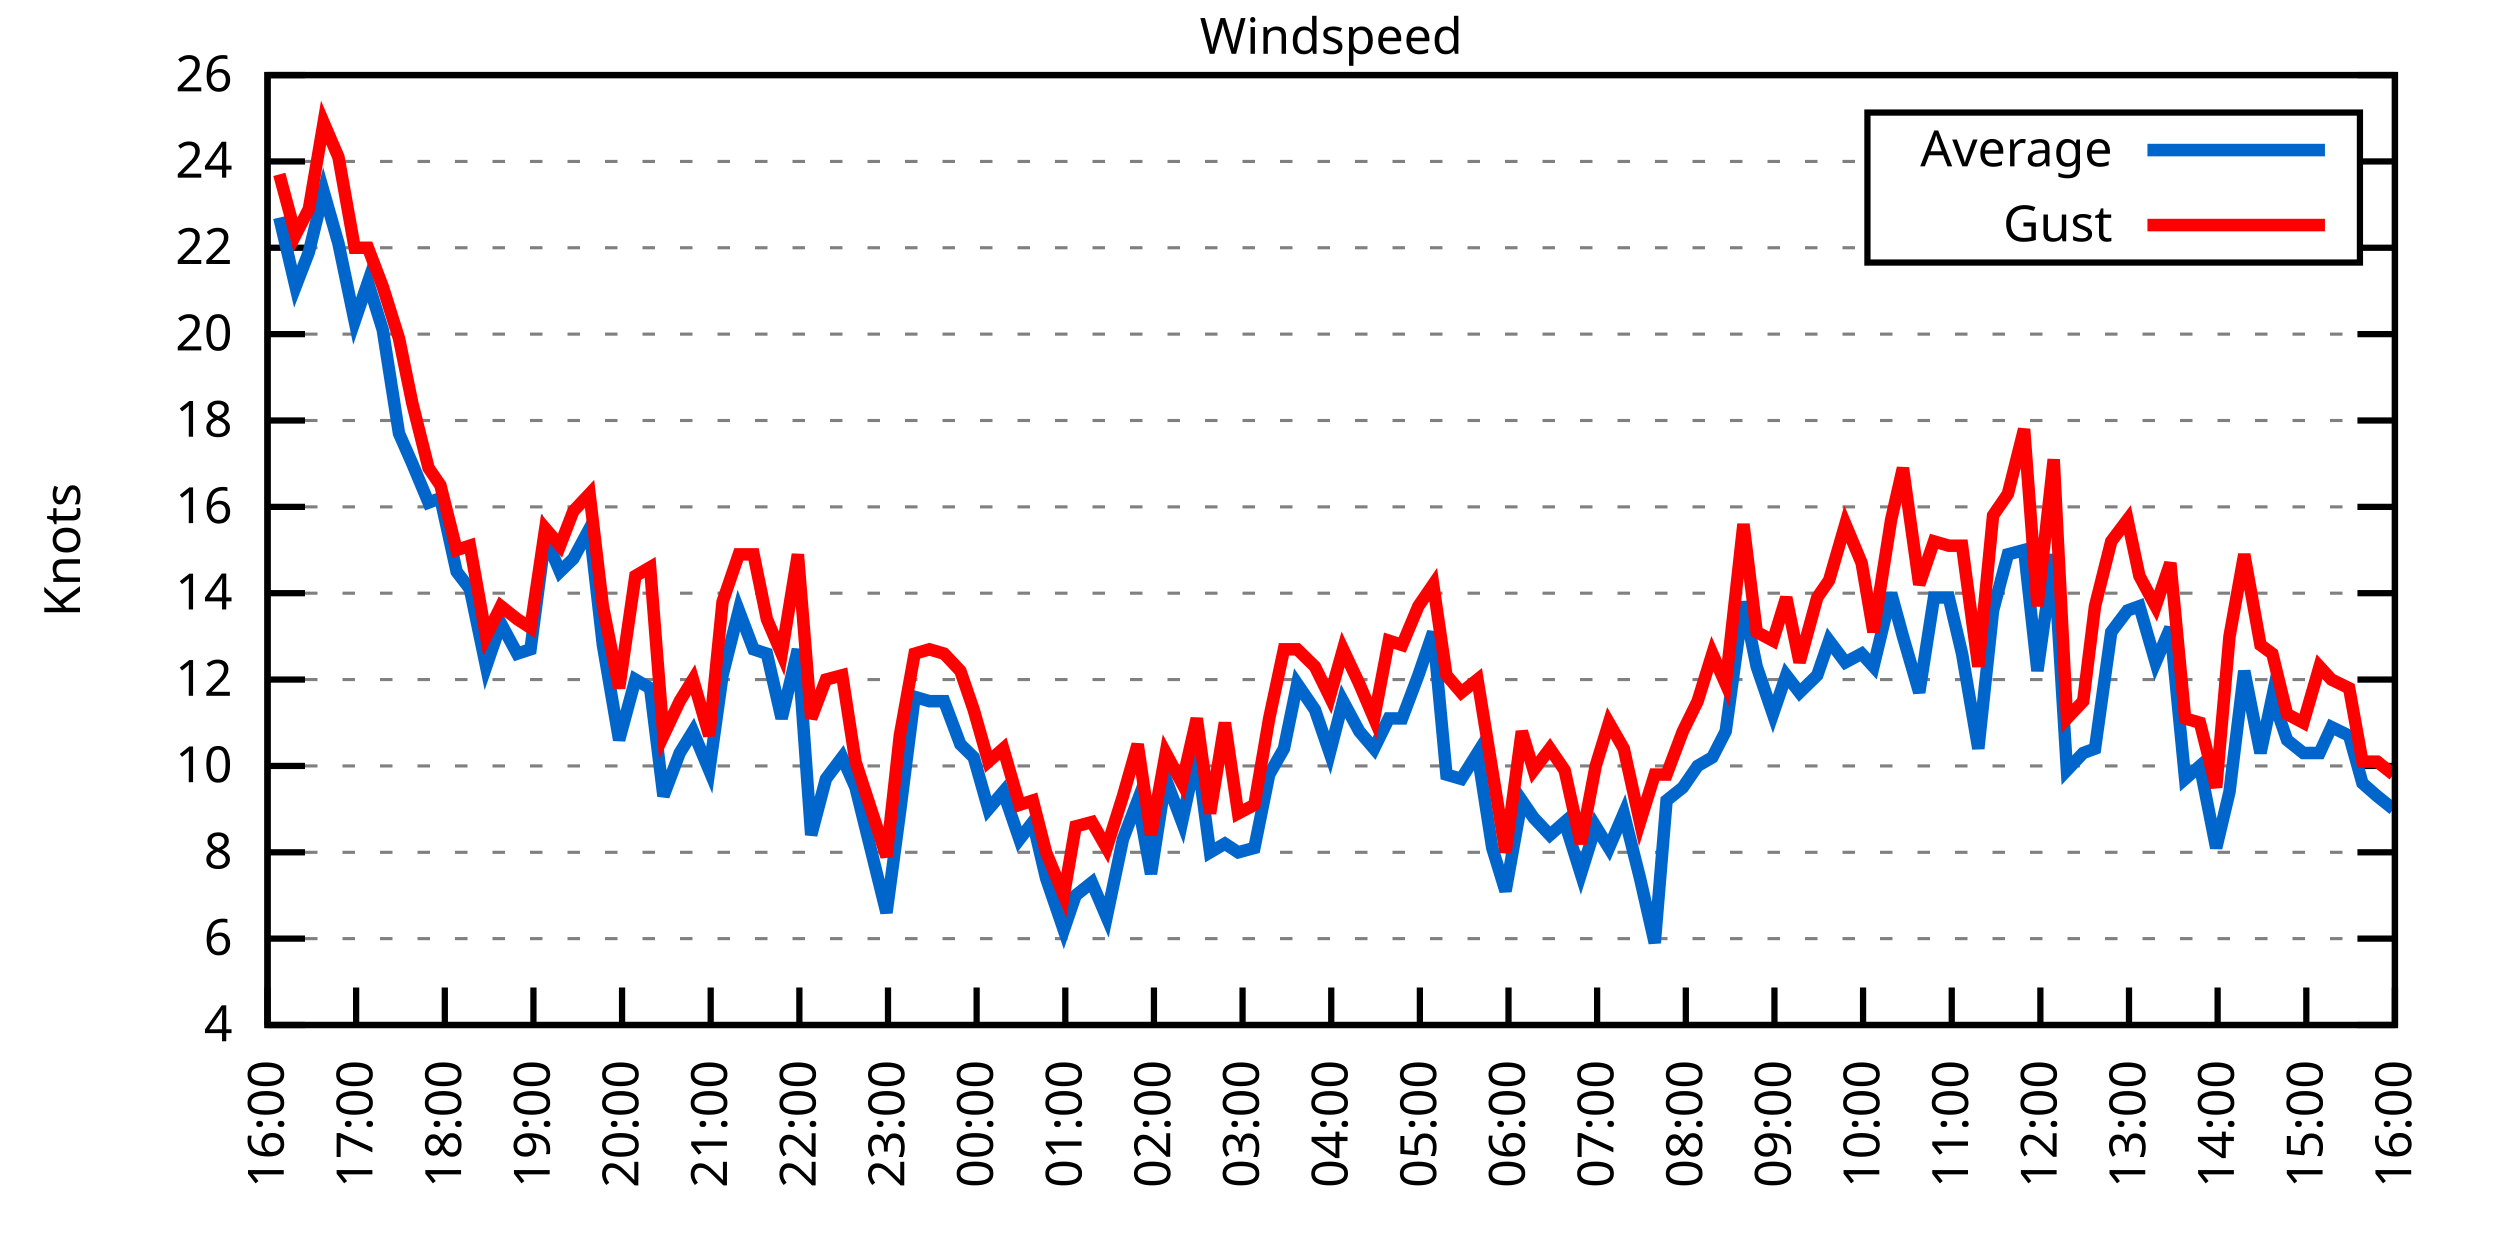
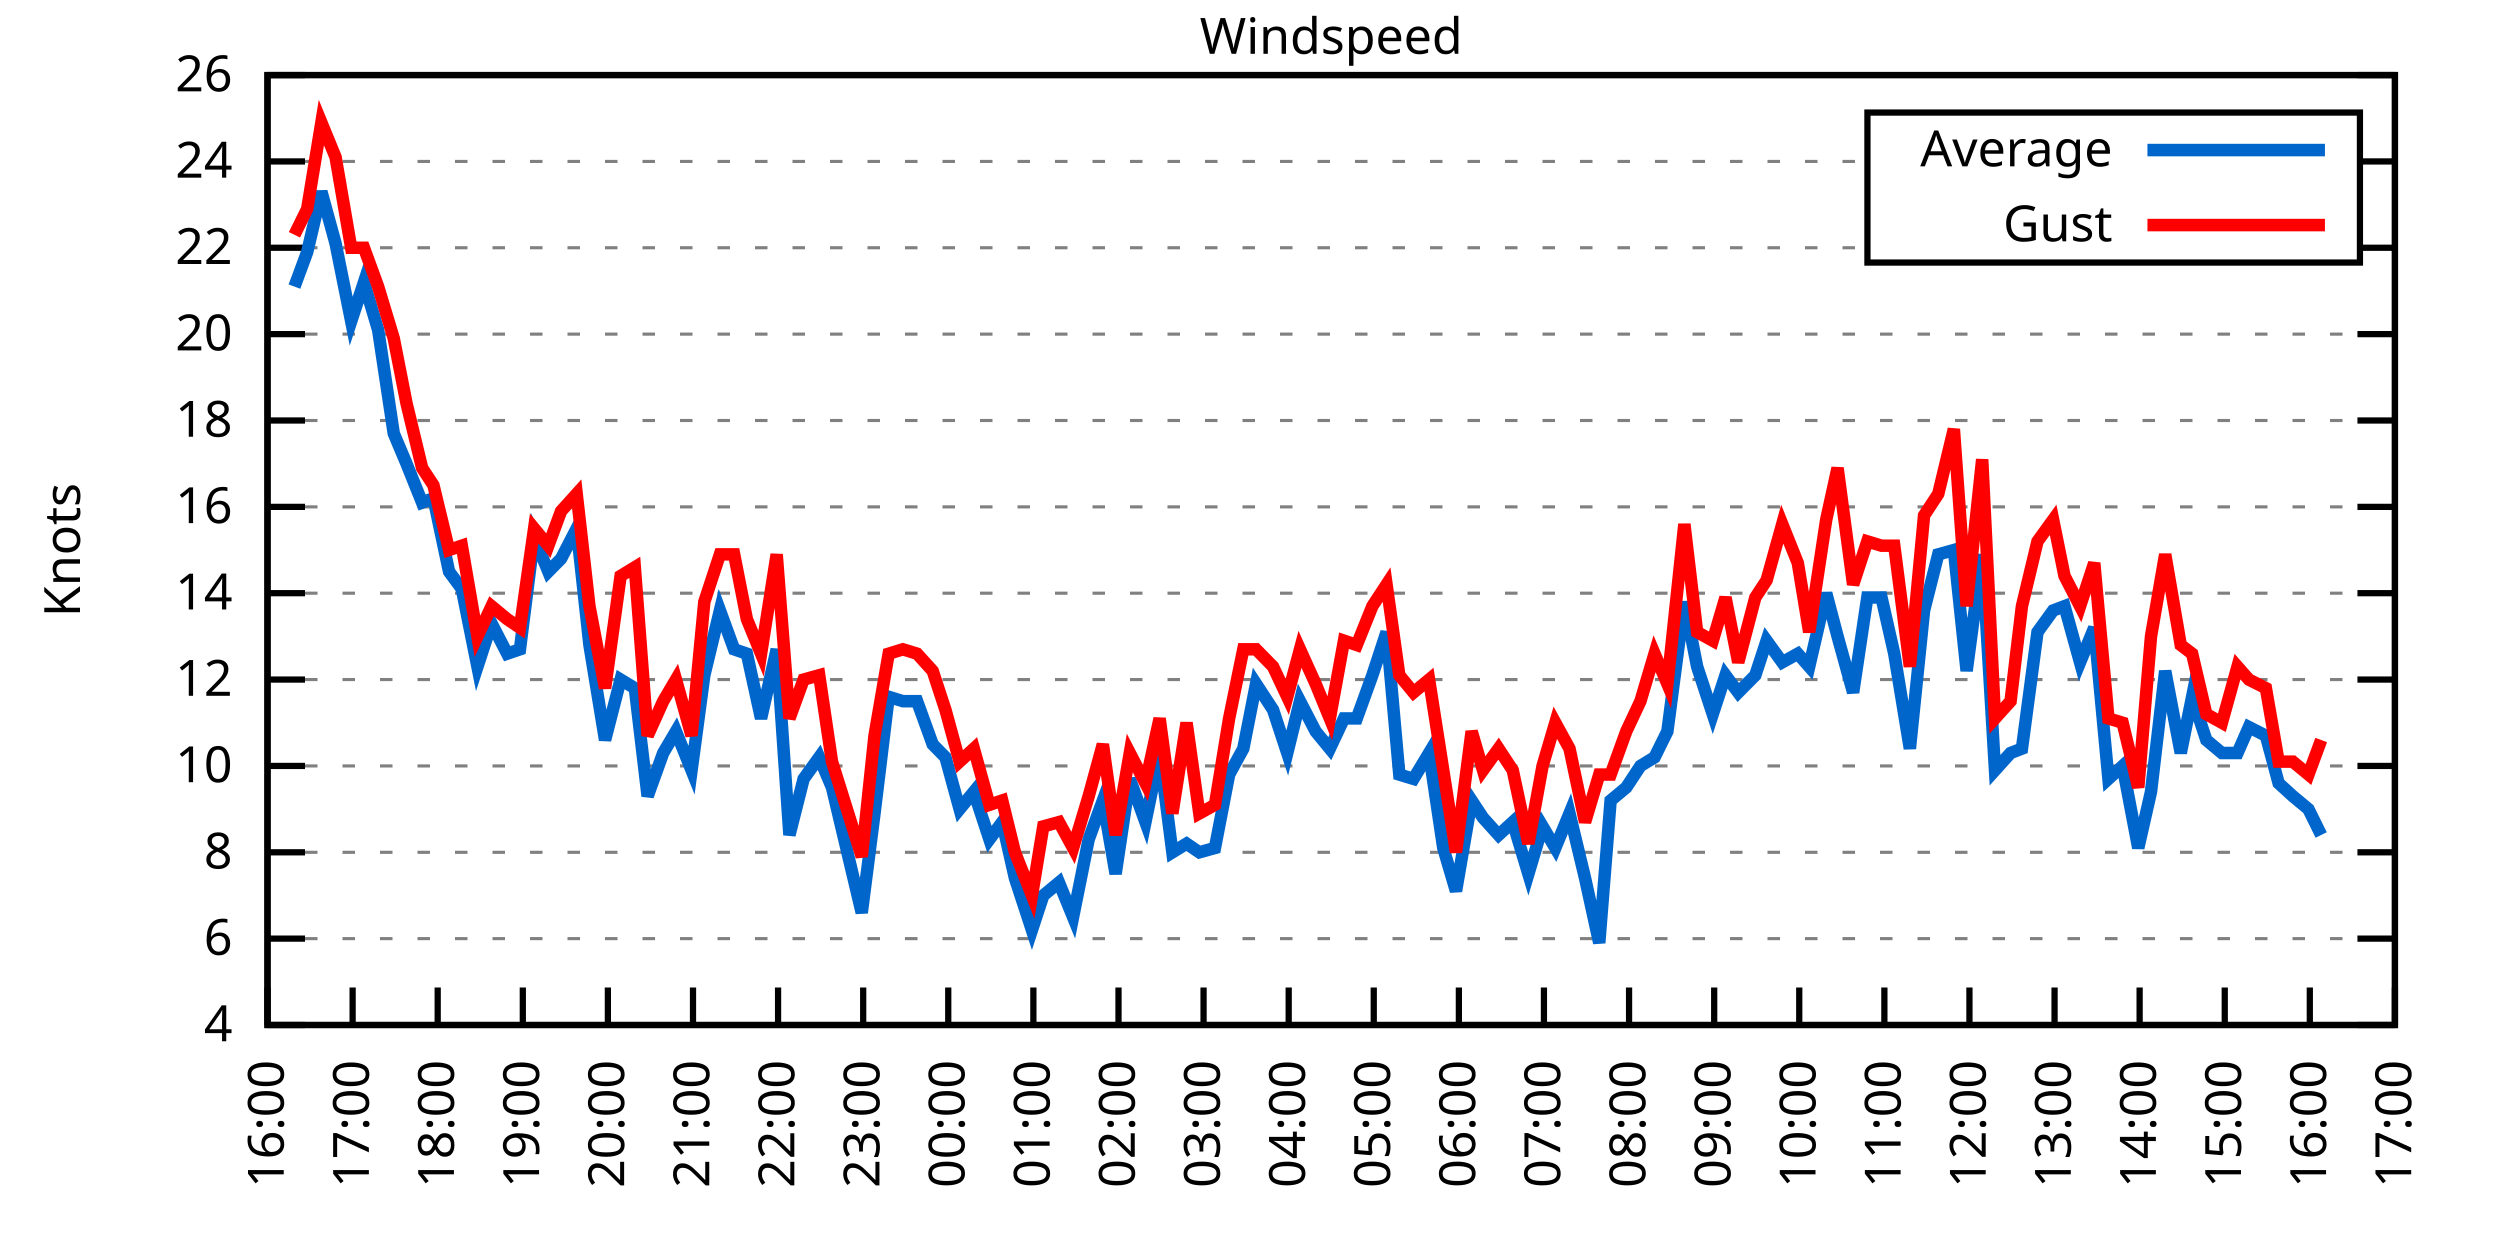
<svg xmlns="http://www.w3.org/2000/svg" xmlns:xlink="http://www.w3.org/1999/xlink" width="400" height="200" viewBox="0 0 400 200">
  <g id="gnuplot_canvas">
    <rect x="0" y="0" width="400" height="200" fill="none" />
    <defs>
      <circle id="gpDot" r="0.5" stroke-width="0.5" stroke="currentColor" />
      <path id="gpPt0" stroke-width="0.333" stroke="currentColor" d="M-1,0 h2 M0,-1 v2" />
      <path id="gpPt1" stroke-width="0.333" stroke="currentColor" d="M-1,-1 L1,1 M1,-1 L-1,1" />
      <path id="gpPt2" stroke-width="0.333" stroke="currentColor" d="M-1,0 L1,0 M0,-1 L0,1 M-1,-1 L1,1 M-1,1 L1,-1" />
      <rect id="gpPt3" stroke-width="0.333" stroke="currentColor" x="-1" y="-1" width="2" height="2" />
      <rect id="gpPt4" stroke-width="0.333" stroke="currentColor" fill="currentColor" x="-1" y="-1" width="2" height="2" />
      <circle id="gpPt5" stroke-width="0.333" stroke="currentColor" cx="0" cy="0" r="1" />
      <use xlink:href="#gpPt5" id="gpPt6" fill="currentColor" stroke="none" />
      <path id="gpPt7" stroke-width="0.333" stroke="currentColor" d="M0,-1.33 L-1.33,0.67 L1.33,0.67 z" />
      <use xlink:href="#gpPt7" id="gpPt8" fill="currentColor" stroke="none" />
      <use xlink:href="#gpPt7" id="gpPt9" stroke="currentColor" transform="rotate(180)" />
      <use xlink:href="#gpPt9" id="gpPt10" fill="currentColor" stroke="none" />
      <use xlink:href="#gpPt3" id="gpPt11" stroke="currentColor" transform="rotate(45)" />
      <use xlink:href="#gpPt11" id="gpPt12" fill="currentColor" stroke="none" />
      <path id="gpPt13" stroke-width="0.333" stroke="currentColor" d="M0,1.330 L1.265,0.411 L0.782,-1.067 L-0.782,-1.076 L-1.265,0.411 z" />
      <use xlink:href="#gpPt13" id="gpPt14" fill="currentColor" stroke="none" />
      <filter id="textbox" filterUnits="objectBoundingBox" x="0" y="0" height="1" width="1">
        <feFlood flood-color="white" flood-opacity="1" result="bgnd" />
        <feComposite in="SourceGraphic" in2="bgnd" operator="atop" />
      </filter>
      <filter id="greybox" filterUnits="objectBoundingBox" x="0" y="0" height="1" width="1">
        <feFlood flood-color="lightgrey" flood-opacity="1" result="grey" />
        <feComposite in="SourceGraphic" in2="grey" operator="atop" />
      </filter>
    </defs>
    <g fill="none" color="white" stroke="currentColor" stroke-width="1.00" stroke-linecap="butt" stroke-linejoin="miter">
</g>
    <g fill="none" color="black" stroke="currentColor" stroke-width="1.00" stroke-linecap="butt" stroke-linejoin="miter">
      <g stroke="none" shape-rendering="crispEdges">
        <polygon fill="rgb(255, 255, 255)" points="42.80,164.00 383.18,164.00 383.18,12.02 42.80,12.02 " />
      </g>
    </g>
    <g fill="none" color="black" stroke="currentColor" stroke-width="1.00" stroke-linecap="butt" stroke-linejoin="miter">
</g>
    <g fill="none" color="black" stroke="black" stroke-width="0.50" stroke-linecap="butt" stroke-linejoin="miter">
</g>
    <g fill="none" color="gray" stroke="currentColor" stroke-width="0.50" stroke-linecap="butt" stroke-linejoin="miter">
      <path stroke="gray" stroke-dasharray="2,4" class="gridline" d="M42.80,164.00 L383.19,164.00  " />
    </g>
    <g fill="none" color="gray" stroke="gray" stroke-width="1.00" stroke-linecap="butt" stroke-linejoin="miter">
</g>
    <g fill="none" color="black" stroke="currentColor" stroke-width="1.00" stroke-linecap="butt" stroke-linejoin="miter">
      <path stroke="black" d="M42.80,164.00 L48.80,164.00 M383.19,164.00 L377.19,164.00  " />
      <g transform="translate(37.20,166.60)" stroke="none" fill="black" font-family="Sans" font-size="8.00" text-anchor="end">
        <text>
          <tspan font-family="Sans"> 4</tspan>
        </text>
      </g>
    </g>
    <g fill="none" color="black" stroke="currentColor" stroke-width="1.00" stroke-linecap="butt" stroke-linejoin="miter">
</g>
    <g fill="none" color="black" stroke="black" stroke-width="0.50" stroke-linecap="butt" stroke-linejoin="miter">
</g>
    <g fill="none" color="gray" stroke="currentColor" stroke-width="0.50" stroke-linecap="butt" stroke-linejoin="miter">
      <path stroke="gray" stroke-dasharray="2,4" class="gridline" d="M42.80,150.18 L383.19,150.18  " />
    </g>
    <g fill="none" color="gray" stroke="gray" stroke-width="1.00" stroke-linecap="butt" stroke-linejoin="miter">
</g>
    <g fill="none" color="black" stroke="currentColor" stroke-width="1.00" stroke-linecap="butt" stroke-linejoin="miter">
      <path stroke="black" d="M42.80,150.18 L48.80,150.18 M383.19,150.18 L377.19,150.18  " />
      <g transform="translate(37.20,152.78)" stroke="none" fill="black" font-family="Sans" font-size="8.00" text-anchor="end">
        <text>
          <tspan font-family="Sans"> 6</tspan>
        </text>
      </g>
    </g>
    <g fill="none" color="black" stroke="currentColor" stroke-width="1.00" stroke-linecap="butt" stroke-linejoin="miter">
</g>
    <g fill="none" color="black" stroke="black" stroke-width="0.50" stroke-linecap="butt" stroke-linejoin="miter">
</g>
    <g fill="none" color="gray" stroke="currentColor" stroke-width="0.50" stroke-linecap="butt" stroke-linejoin="miter">
      <path stroke="gray" stroke-dasharray="2,4" class="gridline" d="M42.80,136.37 L383.19,136.37  " />
    </g>
    <g fill="none" color="gray" stroke="gray" stroke-width="1.00" stroke-linecap="butt" stroke-linejoin="miter">
</g>
    <g fill="none" color="black" stroke="currentColor" stroke-width="1.00" stroke-linecap="butt" stroke-linejoin="miter">
      <path stroke="black" d="M42.80,136.37 L48.80,136.37 M383.19,136.37 L377.19,136.37  " />
      <g transform="translate(37.20,138.97)" stroke="none" fill="black" font-family="Sans" font-size="8.00" text-anchor="end">
        <text>
          <tspan font-family="Sans"> 8</tspan>
        </text>
      </g>
    </g>
    <g fill="none" color="black" stroke="currentColor" stroke-width="1.00" stroke-linecap="butt" stroke-linejoin="miter">
</g>
    <g fill="none" color="black" stroke="black" stroke-width="0.50" stroke-linecap="butt" stroke-linejoin="miter">
</g>
    <g fill="none" color="gray" stroke="currentColor" stroke-width="0.50" stroke-linecap="butt" stroke-linejoin="miter">
      <path stroke="gray" stroke-dasharray="2,4" class="gridline" d="M42.80,122.55 L383.19,122.55  " />
    </g>
    <g fill="none" color="gray" stroke="gray" stroke-width="1.00" stroke-linecap="butt" stroke-linejoin="miter">
</g>
    <g fill="none" color="black" stroke="currentColor" stroke-width="1.00" stroke-linecap="butt" stroke-linejoin="miter">
      <path stroke="black" d="M42.80,122.55 L48.80,122.55 M383.19,122.55 L377.19,122.55  " />
      <g transform="translate(37.20,125.15)" stroke="none" fill="black" font-family="Sans" font-size="8.00" text-anchor="end">
        <text>
          <tspan font-family="Sans"> 10</tspan>
        </text>
      </g>
    </g>
    <g fill="none" color="black" stroke="currentColor" stroke-width="1.00" stroke-linecap="butt" stroke-linejoin="miter">
</g>
    <g fill="none" color="black" stroke="black" stroke-width="0.50" stroke-linecap="butt" stroke-linejoin="miter">
</g>
    <g fill="none" color="gray" stroke="currentColor" stroke-width="0.50" stroke-linecap="butt" stroke-linejoin="miter">
      <path stroke="gray" stroke-dasharray="2,4" class="gridline" d="M42.80,108.73 L383.19,108.73  " />
    </g>
    <g fill="none" color="gray" stroke="gray" stroke-width="1.00" stroke-linecap="butt" stroke-linejoin="miter">
</g>
    <g fill="none" color="black" stroke="currentColor" stroke-width="1.00" stroke-linecap="butt" stroke-linejoin="miter">
      <path stroke="black" d="M42.80,108.73 L48.80,108.73 M383.19,108.73 L377.19,108.73  " />
      <g transform="translate(37.20,111.33)" stroke="none" fill="black" font-family="Sans" font-size="8.00" text-anchor="end">
        <text>
          <tspan font-family="Sans"> 12</tspan>
        </text>
      </g>
    </g>
    <g fill="none" color="black" stroke="currentColor" stroke-width="1.00" stroke-linecap="butt" stroke-linejoin="miter">
</g>
    <g fill="none" color="black" stroke="black" stroke-width="0.50" stroke-linecap="butt" stroke-linejoin="miter">
</g>
    <g fill="none" color="gray" stroke="currentColor" stroke-width="0.50" stroke-linecap="butt" stroke-linejoin="miter">
      <path stroke="gray" stroke-dasharray="2,4" class="gridline" d="M42.80,94.91 L383.19,94.91  " />
    </g>
    <g fill="none" color="gray" stroke="gray" stroke-width="1.00" stroke-linecap="butt" stroke-linejoin="miter">
</g>
    <g fill="none" color="black" stroke="currentColor" stroke-width="1.00" stroke-linecap="butt" stroke-linejoin="miter">
      <path stroke="black" d="M42.80,94.91 L48.80,94.91 M383.19,94.91 L377.19,94.91  " />
      <g transform="translate(37.20,97.51)" stroke="none" fill="black" font-family="Sans" font-size="8.00" text-anchor="end">
        <text>
          <tspan font-family="Sans"> 14</tspan>
        </text>
      </g>
    </g>
    <g fill="none" color="black" stroke="currentColor" stroke-width="1.00" stroke-linecap="butt" stroke-linejoin="miter">
</g>
    <g fill="none" color="black" stroke="black" stroke-width="0.50" stroke-linecap="butt" stroke-linejoin="miter">
</g>
    <g fill="none" color="gray" stroke="currentColor" stroke-width="0.50" stroke-linecap="butt" stroke-linejoin="miter">
      <path stroke="gray" stroke-dasharray="2,4" class="gridline" d="M42.80,81.10 L383.19,81.10  " />
    </g>
    <g fill="none" color="gray" stroke="gray" stroke-width="1.00" stroke-linecap="butt" stroke-linejoin="miter">
</g>
    <g fill="none" color="black" stroke="currentColor" stroke-width="1.00" stroke-linecap="butt" stroke-linejoin="miter">
      <path stroke="black" d="M42.80,81.10 L48.80,81.10 M383.19,81.10 L377.19,81.10  " />
      <g transform="translate(37.20,83.70)" stroke="none" fill="black" font-family="Sans" font-size="8.00" text-anchor="end">
        <text>
          <tspan font-family="Sans"> 16</tspan>
        </text>
      </g>
    </g>
    <g fill="none" color="black" stroke="currentColor" stroke-width="1.00" stroke-linecap="butt" stroke-linejoin="miter">
</g>
    <g fill="none" color="black" stroke="black" stroke-width="0.50" stroke-linecap="butt" stroke-linejoin="miter">
</g>
    <g fill="none" color="gray" stroke="currentColor" stroke-width="0.50" stroke-linecap="butt" stroke-linejoin="miter">
      <path stroke="gray" stroke-dasharray="2,4" class="gridline" d="M42.80,67.28 L383.19,67.28  " />
    </g>
    <g fill="none" color="gray" stroke="gray" stroke-width="1.00" stroke-linecap="butt" stroke-linejoin="miter">
</g>
    <g fill="none" color="black" stroke="currentColor" stroke-width="1.00" stroke-linecap="butt" stroke-linejoin="miter">
      <path stroke="black" d="M42.80,67.28 L48.80,67.28 M383.19,67.28 L377.19,67.28  " />
      <g transform="translate(37.20,69.88)" stroke="none" fill="black" font-family="Sans" font-size="8.00" text-anchor="end">
        <text>
          <tspan font-family="Sans"> 18</tspan>
        </text>
      </g>
    </g>
    <g fill="none" color="black" stroke="currentColor" stroke-width="1.00" stroke-linecap="butt" stroke-linejoin="miter">
</g>
    <g fill="none" color="black" stroke="black" stroke-width="0.50" stroke-linecap="butt" stroke-linejoin="miter">
</g>
    <g fill="none" color="gray" stroke="currentColor" stroke-width="0.50" stroke-linecap="butt" stroke-linejoin="miter">
      <path stroke="gray" stroke-dasharray="2,4" class="gridline" d="M42.80,53.46 L383.19,53.46  " />
    </g>
    <g fill="none" color="gray" stroke="gray" stroke-width="1.00" stroke-linecap="butt" stroke-linejoin="miter">
</g>
    <g fill="none" color="black" stroke="currentColor" stroke-width="1.00" stroke-linecap="butt" stroke-linejoin="miter">
      <path stroke="black" d="M42.80,53.46 L48.80,53.46 M383.19,53.46 L377.19,53.46  " />
      <g transform="translate(37.20,56.06)" stroke="none" fill="black" font-family="Sans" font-size="8.00" text-anchor="end">
        <text>
          <tspan font-family="Sans"> 20</tspan>
        </text>
      </g>
    </g>
    <g fill="none" color="black" stroke="currentColor" stroke-width="1.00" stroke-linecap="butt" stroke-linejoin="miter">
</g>
    <g fill="none" color="black" stroke="black" stroke-width="0.50" stroke-linecap="butt" stroke-linejoin="miter">
</g>
    <g fill="none" color="gray" stroke="currentColor" stroke-width="0.50" stroke-linecap="butt" stroke-linejoin="miter">
      <path stroke="gray" stroke-dasharray="2,4" class="gridline" d="M42.80,39.64 L298.79,39.64 M377.59,39.64 L383.19,39.64  " />
    </g>
    <g fill="none" color="gray" stroke="gray" stroke-width="1.00" stroke-linecap="butt" stroke-linejoin="miter">
</g>
    <g fill="none" color="black" stroke="currentColor" stroke-width="1.00" stroke-linecap="butt" stroke-linejoin="miter">
      <path stroke="black" d="M42.80,39.64 L48.80,39.64 M383.19,39.64 L377.19,39.64  " />
      <g transform="translate(37.20,42.24)" stroke="none" fill="black" font-family="Sans" font-size="8.00" text-anchor="end">
        <text>
          <tspan font-family="Sans"> 22</tspan>
        </text>
      </g>
    </g>
    <g fill="none" color="black" stroke="currentColor" stroke-width="1.00" stroke-linecap="butt" stroke-linejoin="miter">
</g>
    <g fill="none" color="black" stroke="black" stroke-width="0.50" stroke-linecap="butt" stroke-linejoin="miter">
</g>
    <g fill="none" color="gray" stroke="currentColor" stroke-width="0.50" stroke-linecap="butt" stroke-linejoin="miter">
      <path stroke="gray" stroke-dasharray="2,4" class="gridline" d="M42.80,25.83 L298.79,25.83 M377.59,25.83 L383.19,25.83  " />
    </g>
    <g fill="none" color="gray" stroke="gray" stroke-width="1.00" stroke-linecap="butt" stroke-linejoin="miter">
</g>
    <g fill="none" color="black" stroke="currentColor" stroke-width="1.00" stroke-linecap="butt" stroke-linejoin="miter">
      <path stroke="black" d="M42.80,25.83 L48.80,25.83 M383.19,25.83 L377.19,25.83  " />
      <g transform="translate(37.20,28.43)" stroke="none" fill="black" font-family="Sans" font-size="8.00" text-anchor="end">
        <text>
          <tspan font-family="Sans"> 24</tspan>
        </text>
      </g>
    </g>
    <g fill="none" color="black" stroke="currentColor" stroke-width="1.00" stroke-linecap="butt" stroke-linejoin="miter">
</g>
    <g fill="none" color="black" stroke="black" stroke-width="0.50" stroke-linecap="butt" stroke-linejoin="miter">
</g>
    <g fill="none" color="gray" stroke="currentColor" stroke-width="0.50" stroke-linecap="butt" stroke-linejoin="miter">
      <path stroke="gray" stroke-dasharray="2,4" class="gridline" d="M42.80,12.01 L383.19,12.01  " />
    </g>
    <g fill="none" color="gray" stroke="gray" stroke-width="1.00" stroke-linecap="butt" stroke-linejoin="miter">
</g>
    <g fill="none" color="black" stroke="currentColor" stroke-width="1.00" stroke-linecap="butt" stroke-linejoin="miter">
      <path stroke="black" d="M42.80,12.01 L48.80,12.01 M383.19,12.01 L377.19,12.01  " />
      <g transform="translate(37.20,14.61)" stroke="none" fill="black" font-family="Sans" font-size="8.00" text-anchor="end">
        <text>
          <tspan font-family="Sans"> 26</tspan>
        </text>
      </g>
    </g>
    <g fill="none" color="black" stroke="currentColor" stroke-width="1.00" stroke-linecap="butt" stroke-linejoin="miter">
      <path stroke="black" d="M42.80,164.00 L42.80,158.00  " />
      <g transform="translate(45.40,169.60) rotate(270.00)" stroke="none" fill="black" font-family="Sans" font-size="8.00" text-anchor="end">
        <text>
          <tspan font-family="Sans">16:00</tspan>
        </text>
      </g>
    </g>
    <g fill="none" color="black" stroke="currentColor" stroke-width="1.00" stroke-linecap="butt" stroke-linejoin="miter">
-       <path stroke="black" d="M56.98,164.00 L56.98,158.00  " />
-       <g transform="translate(59.58,169.60) rotate(270.00)" stroke="none" fill="black" font-family="Sans" font-size="8.00" text-anchor="end">
+       <path stroke="black" d="M56.42,164.00 L56.42,158.00  " />
+       <g transform="translate(59.02,169.60) rotate(270.00)" stroke="none" fill="black" font-family="Sans" font-size="8.00" text-anchor="end">
        <text>
          <tspan font-family="Sans">17:00</tspan>
        </text>
      </g>
    </g>
    <g fill="none" color="black" stroke="currentColor" stroke-width="1.00" stroke-linecap="butt" stroke-linejoin="miter">
-       <path stroke="black" d="M71.17,164.00 L71.17,158.00  " />
-       <g transform="translate(73.77,169.60) rotate(270.00)" stroke="none" fill="black" font-family="Sans" font-size="8.00" text-anchor="end">
+       <path stroke="black" d="M70.03,164.00 L70.03,158.00  " />
+       <g transform="translate(72.63,169.60) rotate(270.00)" stroke="none" fill="black" font-family="Sans" font-size="8.00" text-anchor="end">
        <text>
          <tspan font-family="Sans">18:00</tspan>
        </text>
      </g>
    </g>
    <g fill="none" color="black" stroke="currentColor" stroke-width="1.00" stroke-linecap="butt" stroke-linejoin="miter">
-       <path stroke="black" d="M85.35,164.00 L85.35,158.00  " />
-       <g transform="translate(87.95,169.60) rotate(270.00)" stroke="none" fill="black" font-family="Sans" font-size="8.00" text-anchor="end">
+       <path stroke="black" d="M83.65,164.00 L83.65,158.00  " />
+       <g transform="translate(86.25,169.60) rotate(270.00)" stroke="none" fill="black" font-family="Sans" font-size="8.00" text-anchor="end">
        <text>
          <tspan font-family="Sans">19:00</tspan>
        </text>
      </g>
    </g>
    <g fill="none" color="black" stroke="currentColor" stroke-width="1.00" stroke-linecap="butt" stroke-linejoin="miter">
-       <path stroke="black" d="M99.53,164.00 L99.53,158.00  " />
-       <g transform="translate(102.13,169.60) rotate(270.00)" stroke="none" fill="black" font-family="Sans" font-size="8.00" text-anchor="end">
+       <path stroke="black" d="M97.26,164.00 L97.26,158.00  " />
+       <g transform="translate(99.86,169.60) rotate(270.00)" stroke="none" fill="black" font-family="Sans" font-size="8.00" text-anchor="end">
        <text>
          <tspan font-family="Sans">20:00</tspan>
        </text>
      </g>
    </g>
    <g fill="none" color="black" stroke="currentColor" stroke-width="1.00" stroke-linecap="butt" stroke-linejoin="miter">
-       <path stroke="black" d="M113.71,164.00 L113.71,158.00  " />
-       <g transform="translate(116.31,169.60) rotate(270.00)" stroke="none" fill="black" font-family="Sans" font-size="8.00" text-anchor="end">
+       <path stroke="black" d="M110.88,164.00 L110.88,158.00  " />
+       <g transform="translate(113.48,169.60) rotate(270.00)" stroke="none" fill="black" font-family="Sans" font-size="8.00" text-anchor="end">
        <text>
          <tspan font-family="Sans">21:00</tspan>
        </text>
      </g>
    </g>
    <g fill="none" color="black" stroke="currentColor" stroke-width="1.00" stroke-linecap="butt" stroke-linejoin="miter">
-       <path stroke="black" d="M127.90,164.00 L127.90,158.00  " />
-       <g transform="translate(130.50,169.60) rotate(270.00)" stroke="none" fill="black" font-family="Sans" font-size="8.00" text-anchor="end">
+       <path stroke="black" d="M124.49,164.00 L124.49,158.00  " />
+       <g transform="translate(127.09,169.60) rotate(270.00)" stroke="none" fill="black" font-family="Sans" font-size="8.00" text-anchor="end">
        <text>
          <tspan font-family="Sans">22:00</tspan>
        </text>
      </g>
    </g>
    <g fill="none" color="black" stroke="currentColor" stroke-width="1.00" stroke-linecap="butt" stroke-linejoin="miter">
-       <path stroke="black" d="M142.08,164.00 L142.08,158.00  " />
-       <g transform="translate(144.68,169.60) rotate(270.00)" stroke="none" fill="black" font-family="Sans" font-size="8.00" text-anchor="end">
+       <path stroke="black" d="M138.11,164.00 L138.11,158.00  " />
+       <g transform="translate(140.71,169.60) rotate(270.00)" stroke="none" fill="black" font-family="Sans" font-size="8.00" text-anchor="end">
        <text>
          <tspan font-family="Sans">23:00</tspan>
        </text>
      </g>
    </g>
    <g fill="none" color="black" stroke="currentColor" stroke-width="1.00" stroke-linecap="butt" stroke-linejoin="miter">
-       <path stroke="black" d="M156.26,164.00 L156.26,158.00  " />
-       <g transform="translate(158.86,169.60) rotate(270.00)" stroke="none" fill="black" font-family="Sans" font-size="8.00" text-anchor="end">
+       <path stroke="black" d="M151.72,164.00 L151.72,158.00  " />
+       <g transform="translate(154.32,169.60) rotate(270.00)" stroke="none" fill="black" font-family="Sans" font-size="8.00" text-anchor="end">
        <text>
          <tspan font-family="Sans">00:00</tspan>
        </text>
      </g>
    </g>
    <g fill="none" color="black" stroke="currentColor" stroke-width="1.00" stroke-linecap="butt" stroke-linejoin="miter">
-       <path stroke="black" d="M170.45,164.00 L170.45,158.00  " />
-       <g transform="translate(173.05,169.60) rotate(270.00)" stroke="none" fill="black" font-family="Sans" font-size="8.00" text-anchor="end">
+       <path stroke="black" d="M165.34,164.00 L165.34,158.00  " />
+       <g transform="translate(167.94,169.60) rotate(270.00)" stroke="none" fill="black" font-family="Sans" font-size="8.00" text-anchor="end">
        <text>
          <tspan font-family="Sans">01:00</tspan>
        </text>
      </g>
    </g>
    <g fill="none" color="black" stroke="currentColor" stroke-width="1.00" stroke-linecap="butt" stroke-linejoin="miter">
-       <path stroke="black" d="M184.63,164.00 L184.63,158.00  " />
-       <g transform="translate(187.23,169.60) rotate(270.00)" stroke="none" fill="black" font-family="Sans" font-size="8.00" text-anchor="end">
+       <path stroke="black" d="M178.96,164.00 L178.96,158.00  " />
+       <g transform="translate(181.56,169.60) rotate(270.00)" stroke="none" fill="black" font-family="Sans" font-size="8.00" text-anchor="end">
        <text>
          <tspan font-family="Sans">02:00</tspan>
        </text>
      </g>
    </g>
    <g fill="none" color="black" stroke="currentColor" stroke-width="1.00" stroke-linecap="butt" stroke-linejoin="miter">
-       <path stroke="black" d="M198.81,164.00 L198.81,158.00  " />
-       <g transform="translate(201.41,169.60) rotate(270.00)" stroke="none" fill="black" font-family="Sans" font-size="8.00" text-anchor="end">
+       <path stroke="black" d="M192.57,164.00 L192.57,158.00  " />
+       <g transform="translate(195.17,169.60) rotate(270.00)" stroke="none" fill="black" font-family="Sans" font-size="8.00" text-anchor="end">
        <text>
          <tspan font-family="Sans">03:00</tspan>
        </text>
      </g>
    </g>
    <g fill="none" color="black" stroke="currentColor" stroke-width="1.00" stroke-linecap="butt" stroke-linejoin="miter">
-       <path stroke="black" d="M213.00,164.00 L213.00,158.00  " />
-       <g transform="translate(215.60,169.60) rotate(270.00)" stroke="none" fill="black" font-family="Sans" font-size="8.00" text-anchor="end">
+       <path stroke="black" d="M206.19,164.00 L206.19,158.00  " />
+       <g transform="translate(208.79,169.60) rotate(270.00)" stroke="none" fill="black" font-family="Sans" font-size="8.00" text-anchor="end">
        <text>
          <tspan font-family="Sans">04:00</tspan>
        </text>
      </g>
    </g>
    <g fill="none" color="black" stroke="currentColor" stroke-width="1.00" stroke-linecap="butt" stroke-linejoin="miter">
-       <path stroke="black" d="M227.18,164.00 L227.18,158.00  " />
-       <g transform="translate(229.78,169.60) rotate(270.00)" stroke="none" fill="black" font-family="Sans" font-size="8.00" text-anchor="end">
+       <path stroke="black" d="M219.80,164.00 L219.80,158.00  " />
+       <g transform="translate(222.40,169.60) rotate(270.00)" stroke="none" fill="black" font-family="Sans" font-size="8.00" text-anchor="end">
        <text>
          <tspan font-family="Sans">05:00</tspan>
        </text>
      </g>
    </g>
    <g fill="none" color="black" stroke="currentColor" stroke-width="1.00" stroke-linecap="butt" stroke-linejoin="miter">
-       <path stroke="black" d="M241.36,164.00 L241.36,158.00  " />
-       <g transform="translate(243.96,169.60) rotate(270.00)" stroke="none" fill="black" font-family="Sans" font-size="8.00" text-anchor="end">
+       <path stroke="black" d="M233.42,164.00 L233.42,158.00  " />
+       <g transform="translate(236.02,169.60) rotate(270.00)" stroke="none" fill="black" font-family="Sans" font-size="8.00" text-anchor="end">
        <text>
          <tspan font-family="Sans">06:00</tspan>
        </text>
      </g>
    </g>
    <g fill="none" color="black" stroke="currentColor" stroke-width="1.00" stroke-linecap="butt" stroke-linejoin="miter">
-       <path stroke="black" d="M255.54,164.00 L255.54,158.00  " />
-       <g transform="translate(258.14,169.60) rotate(270.00)" stroke="none" fill="black" font-family="Sans" font-size="8.00" text-anchor="end">
+       <path stroke="black" d="M247.03,164.00 L247.03,158.00  " />
+       <g transform="translate(249.63,169.60) rotate(270.00)" stroke="none" fill="black" font-family="Sans" font-size="8.00" text-anchor="end">
        <text>
          <tspan font-family="Sans">07:00</tspan>
        </text>
      </g>
    </g>
    <g fill="none" color="black" stroke="currentColor" stroke-width="1.00" stroke-linecap="butt" stroke-linejoin="miter">
-       <path stroke="black" d="M269.73,164.00 L269.73,158.00  " />
-       <g transform="translate(272.33,169.60) rotate(270.00)" stroke="none" fill="black" font-family="Sans" font-size="8.00" text-anchor="end">
+       <path stroke="black" d="M260.65,164.00 L260.65,158.00  " />
+       <g transform="translate(263.25,169.60) rotate(270.00)" stroke="none" fill="black" font-family="Sans" font-size="8.00" text-anchor="end">
        <text>
          <tspan font-family="Sans">08:00</tspan>
        </text>
      </g>
    </g>
    <g fill="none" color="black" stroke="currentColor" stroke-width="1.00" stroke-linecap="butt" stroke-linejoin="miter">
-       <path stroke="black" d="M283.91,164.00 L283.91,158.00  " />
-       <g transform="translate(286.51,169.60) rotate(270.00)" stroke="none" fill="black" font-family="Sans" font-size="8.00" text-anchor="end">
+       <path stroke="black" d="M274.27,164.00 L274.27,158.00  " />
+       <g transform="translate(276.87,169.60) rotate(270.00)" stroke="none" fill="black" font-family="Sans" font-size="8.00" text-anchor="end">
        <text>
          <tspan font-family="Sans">09:00</tspan>
        </text>
      </g>
    </g>
    <g fill="none" color="black" stroke="currentColor" stroke-width="1.00" stroke-linecap="butt" stroke-linejoin="miter">
-       <path stroke="black" d="M298.09,164.00 L298.09,158.00  " />
-       <g transform="translate(300.69,169.60) rotate(270.00)" stroke="none" fill="black" font-family="Sans" font-size="8.00" text-anchor="end">
+       <path stroke="black" d="M287.88,164.00 L287.88,158.00  " />
+       <g transform="translate(290.48,169.60) rotate(270.00)" stroke="none" fill="black" font-family="Sans" font-size="8.00" text-anchor="end">
        <text>
          <tspan font-family="Sans">10:00</tspan>
        </text>
      </g>
    </g>
    <g fill="none" color="black" stroke="currentColor" stroke-width="1.00" stroke-linecap="butt" stroke-linejoin="miter">
-       <path stroke="black" d="M312.28,164.00 L312.28,158.00  " />
-       <g transform="translate(314.88,169.60) rotate(270.00)" stroke="none" fill="black" font-family="Sans" font-size="8.00" text-anchor="end">
+       <path stroke="black" d="M301.50,164.00 L301.50,158.00  " />
+       <g transform="translate(304.10,169.60) rotate(270.00)" stroke="none" fill="black" font-family="Sans" font-size="8.00" text-anchor="end">
        <text>
          <tspan font-family="Sans">11:00</tspan>
        </text>
      </g>
    </g>
    <g fill="none" color="black" stroke="currentColor" stroke-width="1.00" stroke-linecap="butt" stroke-linejoin="miter">
-       <path stroke="black" d="M326.46,164.00 L326.46,158.00  " />
-       <g transform="translate(329.06,169.60) rotate(270.00)" stroke="none" fill="black" font-family="Sans" font-size="8.00" text-anchor="end">
+       <path stroke="black" d="M315.11,164.00 L315.11,158.00  " />
+       <g transform="translate(317.71,169.60) rotate(270.00)" stroke="none" fill="black" font-family="Sans" font-size="8.00" text-anchor="end">
        <text>
          <tspan font-family="Sans">12:00</tspan>
        </text>
      </g>
    </g>
    <g fill="none" color="black" stroke="currentColor" stroke-width="1.00" stroke-linecap="butt" stroke-linejoin="miter">
-       <path stroke="black" d="M340.64,164.00 L340.64,158.00  " />
-       <g transform="translate(343.24,169.60) rotate(270.00)" stroke="none" fill="black" font-family="Sans" font-size="8.00" text-anchor="end">
+       <path stroke="black" d="M328.73,164.00 L328.73,158.00  " />
+       <g transform="translate(331.33,169.60) rotate(270.00)" stroke="none" fill="black" font-family="Sans" font-size="8.00" text-anchor="end">
        <text>
          <tspan font-family="Sans">13:00</tspan>
        </text>
      </g>
    </g>
    <g fill="none" color="black" stroke="currentColor" stroke-width="1.00" stroke-linecap="butt" stroke-linejoin="miter">
-       <path stroke="black" d="M354.82,164.00 L354.82,158.00  " />
-       <g transform="translate(357.42,169.60) rotate(270.00)" stroke="none" fill="black" font-family="Sans" font-size="8.00" text-anchor="end">
+       <path stroke="black" d="M342.34,164.00 L342.34,158.00  " />
+       <g transform="translate(344.94,169.60) rotate(270.00)" stroke="none" fill="black" font-family="Sans" font-size="8.00" text-anchor="end">
        <text>
          <tspan font-family="Sans">14:00</tspan>
        </text>
      </g>
    </g>
    <g fill="none" color="black" stroke="currentColor" stroke-width="1.00" stroke-linecap="butt" stroke-linejoin="miter">
-       <path stroke="black" d="M369.01,164.00 L369.01,158.00  " />
-       <g transform="translate(371.61,169.60) rotate(270.00)" stroke="none" fill="black" font-family="Sans" font-size="8.00" text-anchor="end">
+       <path stroke="black" d="M355.96,164.00 L355.96,158.00  " />
+       <g transform="translate(358.56,169.60) rotate(270.00)" stroke="none" fill="black" font-family="Sans" font-size="8.00" text-anchor="end">
        <text>
          <tspan font-family="Sans">15:00</tspan>
+         </text>
+       </g>
+     </g>
+     <g fill="none" color="black" stroke="currentColor" stroke-width="1.00" stroke-linecap="butt" stroke-linejoin="miter">
+       <path stroke="black" d="M369.57,164.00 L369.57,158.00  " />
+       <g transform="translate(372.17,169.60) rotate(270.00)" stroke="none" fill="black" font-family="Sans" font-size="8.00" text-anchor="end">
+         <text>
+           <tspan font-family="Sans">16:00</tspan>
        </text>
      </g>
    </g>
    <g fill="none" color="black" stroke="currentColor" stroke-width="1.00" stroke-linecap="butt" stroke-linejoin="miter">
      <path stroke="black" d="M383.19,164.00 L383.19,158.00  " />
      <g transform="translate(385.79,169.60) rotate(270.00)" stroke="none" fill="black" font-family="Sans" font-size="8.00" text-anchor="end">
        <text>
-           <tspan font-family="Sans">16:00</tspan>
+           <tspan font-family="Sans">17:00</tspan>
        </text>
      </g>
    </g>
    <g fill="none" color="black" stroke="currentColor" stroke-width="1.00" stroke-linecap="butt" stroke-linejoin="miter">
</g>
    <g fill="none" color="black" stroke="currentColor" stroke-width="1.00" stroke-linecap="butt" stroke-linejoin="miter">
      <path stroke="black" d="M42.80,12.01 L42.80,164.00 L383.19,164.00 L383.19,12.01 L42.80,12.01 Z  " />
    </g>
    <g fill="none" color="black" stroke="currentColor" stroke-width="1.00" stroke-linecap="butt" stroke-linejoin="miter">
</g>
    <g fill="none" color="black" stroke="currentColor" stroke-width="1.00" stroke-linecap="butt" stroke-linejoin="miter">
      <path stroke="black" d="M298.79,42.01 L298.79,18.01 L377.59,18.01 L377.59,42.01 L298.79,42.01 Z  " />
    </g>
    <g id="Windspeed_plot_1">
      <g fill="none" color="white" stroke="black" stroke-width="2.00" stroke-linecap="butt" stroke-linejoin="miter">
</g>
      <g fill="none" color="black" stroke="currentColor" stroke-width="2.00" stroke-linecap="butt" stroke-linejoin="miter">
        <g transform="translate(337.99,26.61)" stroke="none" fill="black" font-family="Sans" font-size="8.00" text-anchor="end">
          <text>
            <tspan font-family="Sans">Average</tspan>
          </text>
        </g>
      </g>
      <g fill="none" color="black" stroke="currentColor" stroke-width="2.00" stroke-linecap="butt" stroke-linejoin="miter">
-         <path stroke="rgb(  0, 102, 204)" d="M343.59,24.01 L371.99,24.01 M44.69,34.81 L47.29,45.86 L49.42,40.34 L51.78,30.66 L54.15,38.95 L56.75,51.39   L58.87,45.17 L61.24,52.77 L63.84,69.35 L65.97,74.19 L68.57,80.41 L70.46,79.71 L73.06,91.46 L75.18,94.22   L77.78,106.66 L80.15,99.75 L82.75,104.59 L84.88,103.89 L87.24,85.93 L89.60,91.46 L91.73,89.39 L94.33,84.55   L96.46,103.20 L99.06,118.40 L101.66,108.73 L104.02,110.11 L106.15,127.38 L108.75,120.48 L110.88,117.02 L113.48,123.24   L115.61,108.04 L118.21,97.68 L120.57,103.89 L122.70,104.59 L125.06,114.95 L127.66,103.89 L129.79,133.60 L132.15,124.62   L134.75,121.17 L136.88,126.00 L141.84,146.04 L143.97,130.15 L146.34,111.49 L148.70,112.19 L151.06,112.19 L153.66,119.09   L155.79,121.17 L158.15,129.46 L160.52,126.69 L163.12,134.29 L165.25,131.53 L167.37,140.51 L170.21,148.80 L172.10,143.27   L174.70,141.20 L177.06,146.73 L179.67,134.29 L182.03,128.08 L184.16,139.82 L186.52,124.62 L189.12,131.53 L191.48,120.48   L193.61,136.37 L195.98,134.98 L198.10,136.37 L200.70,135.67 L203.07,123.93 L205.43,119.78 L207.56,109.42 L210.39,113.57   L212.76,120.48 L214.89,112.19 L217.49,117.02 L219.85,119.78 L222.21,114.95 L224.34,114.95 L226.94,108.04 L229.31,101.13   L231.43,123.93 L233.80,124.62 L236.40,120.48 L238.76,135.67 L240.89,142.58 L243.49,128.08 L245.38,130.84 L247.98,133.60   L250.34,131.53 L252.94,139.82 L255.31,132.22 L257.43,135.67 L259.80,130.15 L262.40,140.51 L264.76,150.87 L266.65,128.08   L269.25,126.00 L271.62,122.55 L273.98,121.17 L276.11,117.02 L278.95,96.30 L281.07,106.66 L283.67,114.26 L285.80,108.04   L287.93,110.80 L290.76,108.04 L292.66,102.51 L295.26,105.97 L297.86,104.59 L299.75,106.66 L302.58,94.91 L304.47,101.82   L307.08,110.80 L309.44,95.60 L311.80,95.60 L313.93,104.59 L316.53,119.78 L318.89,97.68 L321.26,88.70 L323.86,88.00   L325.99,107.35 L328.59,88.70 L330.71,123.24 L333.31,120.48 L335.20,119.78 L337.80,101.13 L340.40,97.68 L342.30,96.99   L344.90,105.97 L347.26,100.44 L349.62,124.62 L351.99,122.55 L354.59,135.67 L356.72,126.69 L359.08,107.35 L361.68,120.48   L363.57,111.49 L365.93,118.40 L368.53,120.48 L371.13,120.48 L373.03,116.33 L375.86,117.71 L377.99,125.31 L380.35,127.38   L382.95,129.46  " />
+         <path stroke="rgb(  0, 102, 204)" d="M343.59,24.01 L371.99,24.01 M47.11,45.86 L49.15,40.34 L51.42,30.66 L53.69,38.95 L56.19,51.39 L58.23,45.17   L60.50,52.77 L63.00,69.35 L65.04,74.19 L67.54,80.41 L69.35,79.71 L71.85,91.46 L73.89,94.22 L76.39,106.66   L78.65,99.75 L81.15,104.59 L83.19,103.89 L85.46,85.93 L87.73,91.46 L89.77,89.39 L92.27,84.55 L94.31,103.20   L96.81,118.40 L99.30,108.73 L101.57,110.11 L103.62,127.38 L106.11,120.48 L108.15,117.02 L110.65,123.24 L112.69,108.04   L115.19,97.68 L117.46,103.89 L119.50,104.59 L121.77,114.95 L124.27,103.89 L126.31,133.60 L128.58,124.62 L131.07,121.17   L133.12,126.00 L137.88,146.04 L139.92,130.15 L142.19,111.49 L144.46,112.19 L146.73,112.19 L149.23,119.09 L151.27,121.17   L153.54,129.46 L155.81,126.69 L158.31,134.29 L160.35,131.53 L162.39,140.51 L165.11,148.80 L166.93,143.27 L169.43,141.20   L171.69,146.73 L174.19,134.29 L176.46,128.08 L178.50,139.82 L180.77,124.62 L183.27,131.53 L185.54,120.48 L187.58,136.37   L189.85,134.98 L191.89,136.37 L194.39,135.67 L196.66,123.93 L198.93,119.78 L200.97,109.42 L203.69,113.57 L205.96,120.48   L208.00,112.19 L210.50,117.02 L212.77,119.78 L215.04,114.95 L217.08,114.95 L219.58,108.04 L221.85,101.13 L223.89,123.93   L226.16,124.62 L228.65,120.48 L230.92,135.67 L232.96,142.58 L235.46,128.08 L237.28,130.84 L239.77,133.60 L242.04,131.53   L244.54,139.82 L246.81,132.22 L248.85,135.67 L251.12,130.15 L253.61,140.51 L255.88,150.87 L257.70,128.08 L260.20,126.00   L262.47,122.55 L264.73,121.17 L266.78,117.02 L269.50,96.30 L271.54,106.66 L274.04,114.26 L276.08,108.04 L278.12,110.80   L280.85,108.04 L282.66,102.51 L285.16,105.97 L287.65,104.59 L289.47,106.66 L292.19,94.91 L294.01,101.82 L296.50,110.80   L298.77,95.60 L301.04,95.60 L303.08,104.59 L305.58,119.78 L307.85,97.68 L310.12,88.70 L312.62,88.00 L314.66,107.35   L317.15,88.70 L319.20,123.24 L321.69,120.48 L323.51,119.78 L326.00,101.13 L328.50,97.68 L330.32,96.99 L332.81,105.97   L335.08,100.44 L337.35,124.62 L339.62,122.55 L342.12,135.67 L344.16,126.69 L346.43,107.35 L348.92,120.48 L350.74,111.49   L353.01,118.40 L355.50,120.48 L358.00,120.48 L359.82,116.33 L362.54,117.71 L364.58,125.31 L366.85,127.38 L369.35,129.46   L371.39,133.60  " />
      </g>
    </g>
    <g id="Windspeed_plot_2">
      <g fill="none" color="black" stroke="currentColor" stroke-width="2.00" stroke-linecap="butt" stroke-linejoin="miter">
        <g transform="translate(337.99,38.61)" stroke="none" fill="black" font-family="Sans" font-size="8.00" text-anchor="end">
          <text>
            <tspan font-family="Sans">Gust</tspan>
          </text>
        </g>
      </g>
      <g fill="none" color="black" stroke="currentColor" stroke-width="2.00" stroke-linecap="butt" stroke-linejoin="miter">
-         <path stroke="rgb(255,   0,   0)" d="M343.59,36.01 L371.99,36.01 M44.69,27.90 L47.29,37.57 L49.42,33.43 L51.78,19.61 L54.15,25.14 L56.75,39.64   L58.87,39.64 L61.24,45.86 L63.84,54.15 L65.97,64.52 L68.57,74.88 L70.46,77.64 L73.06,88.00 L75.18,87.31   L77.78,101.82 L80.15,96.99 L82.75,99.06 L84.88,100.44 L87.24,84.55 L89.60,87.31 L91.73,81.79 L94.33,79.02   L96.46,96.99 L99.06,110.11 L101.66,92.15 L104.02,90.77 L106.15,117.71 L108.75,112.19 L110.88,108.73 L113.48,117.71   L115.61,96.30 L118.21,88.70 L120.57,88.70 L122.70,99.06 L125.06,104.59 L127.66,88.70 L129.79,114.95 L132.15,108.73   L134.75,108.04 L136.88,121.86 L141.84,137.06 L143.97,117.71 L146.34,104.59 L148.70,103.89 L151.06,104.59 L153.66,107.35   L155.79,113.57 L158.15,121.86 L160.52,119.78 L163.12,128.77 L165.25,128.08 L167.37,136.37 L170.21,143.27 L172.10,132.22   L174.70,131.53 L177.06,135.67 L179.67,127.38 L182.03,119.09 L184.16,133.60 L186.52,120.48 L189.12,125.31 L191.48,114.95   L193.61,130.15 L195.98,115.64 L198.10,130.15 L200.70,128.77 L203.07,114.95 L205.43,103.89 L207.56,103.89 L210.39,106.66   L212.76,111.49 L214.89,103.89 L217.49,109.42 L219.85,114.95 L222.21,102.51 L224.34,103.20 L226.94,96.99 L229.31,93.53   L231.43,108.04 L233.80,110.80 L236.40,108.73 L238.76,123.24 L240.89,136.37 L243.49,117.02 L245.38,123.24 L247.98,119.78   L250.34,123.24 L252.94,134.98 L255.31,122.55 L257.43,115.64 L259.80,119.78 L262.40,131.53 L264.76,123.93 L266.65,123.93   L269.25,117.02 L271.62,112.19 L273.98,104.59 L276.11,109.42 L278.95,83.86 L281.07,101.13 L283.67,102.51 L285.80,95.60   L287.93,105.97 L290.76,95.60 L292.66,92.84 L295.26,83.86 L297.86,90.08 L299.75,101.13 L302.58,83.17 L304.47,74.88   L307.08,93.53 L309.44,86.62 L311.80,87.31 L313.93,87.31 L316.53,106.66 L318.89,82.48 L321.26,79.02 L323.86,68.66   L325.99,96.99 L328.59,73.50 L330.71,114.95 L333.31,112.19 L335.20,96.99 L337.80,86.62 L340.40,83.17 L342.30,92.15   L344.90,96.99 L347.26,90.08 L349.62,114.95 L351.99,115.64 L354.59,126.00 L356.72,101.82 L359.08,88.70 L361.68,103.20   L363.57,104.59 L365.93,114.26 L368.53,115.64 L371.13,106.66 L373.03,108.73 L375.86,110.11 L377.99,121.86 L380.35,121.86   L382.95,123.93  " />
+         <path stroke="rgb(255,   0,   0)" d="M343.59,36.01 L371.99,36.01 M47.11,37.57 L49.15,33.43 L51.42,19.61 L53.69,25.14 L56.19,39.64 L58.23,39.64   L60.50,45.86 L63.00,54.15 L65.04,64.52 L67.54,74.88 L69.35,77.64 L71.85,88.00 L73.89,87.31 L76.39,101.82   L78.65,96.99 L81.15,99.06 L83.19,100.44 L85.46,84.55 L87.73,87.31 L89.77,81.79 L92.27,79.02 L94.31,96.99   L96.81,110.11 L99.30,92.15 L101.57,90.77 L103.62,117.71 L106.11,112.19 L108.15,108.73 L110.65,117.71 L112.69,96.30   L115.19,88.70 L117.46,88.70 L119.50,99.06 L121.77,104.59 L124.27,88.70 L126.31,114.95 L128.58,108.73 L131.07,108.04   L133.12,121.86 L137.88,137.06 L139.92,117.71 L142.19,104.59 L144.46,103.89 L146.73,104.59 L149.23,107.35 L151.27,113.57   L153.54,121.86 L155.81,119.78 L158.31,128.77 L160.35,128.08 L162.39,136.37 L165.11,143.27 L166.93,132.22 L169.43,131.53   L171.69,135.67 L174.19,127.38 L176.46,119.09 L178.50,133.60 L180.77,120.48 L183.27,125.31 L185.54,114.95 L187.58,130.15   L189.85,115.64 L191.89,130.15 L194.39,128.77 L196.66,114.95 L198.93,103.89 L200.97,103.89 L203.69,106.66 L205.96,111.49   L208.00,103.89 L210.50,109.42 L212.77,114.95 L215.04,102.51 L217.08,103.20 L219.58,96.99 L221.85,93.53 L223.89,108.04   L226.16,110.80 L228.65,108.73 L230.92,123.24 L232.96,136.37 L235.46,117.02 L237.28,123.24 L239.77,119.78 L242.04,123.24   L244.54,134.98 L246.81,122.55 L248.85,115.64 L251.12,119.78 L253.61,131.53 L255.88,123.93 L257.70,123.93 L260.20,117.02   L262.47,112.19 L264.73,104.59 L266.78,109.42 L269.50,83.86 L271.54,101.13 L274.04,102.51 L276.08,95.60 L278.12,105.97   L280.85,95.60 L282.66,92.84 L285.16,83.86 L287.65,90.08 L289.47,101.13 L292.19,83.17 L294.01,74.88 L296.50,93.53   L298.77,86.62 L301.04,87.31 L303.08,87.31 L305.58,106.66 L307.85,82.48 L310.12,79.02 L312.62,68.66 L314.66,96.99   L317.15,73.50 L319.20,114.95 L321.69,112.19 L323.51,96.99 L326.00,86.62 L328.50,83.17 L330.32,92.15 L332.81,96.99   L335.08,90.08 L337.35,114.95 L339.62,115.64 L342.12,126.00 L344.16,101.82 L346.43,88.70 L348.92,103.20 L350.74,104.59   L353.01,114.26 L355.50,115.64 L358.00,106.66 L359.82,108.73 L362.54,110.11 L364.58,121.86 L366.85,121.86 L369.35,123.93   L371.39,118.40  " />
      </g>
    </g>
    <g fill="none" color="black" stroke="currentColor" stroke-width="2.00" stroke-linecap="butt" stroke-linejoin="miter">
</g>
    <g fill="none" color="black" stroke="black" stroke-width="1.00" stroke-linecap="butt" stroke-linejoin="miter">
</g>
    <g fill="none" color="black" stroke="currentColor" stroke-width="1.00" stroke-linecap="butt" stroke-linejoin="miter">
      <path stroke="black" d="M42.80,12.01 L42.80,164.00 L383.19,164.00 L383.19,12.01 L42.80,12.01 Z  " />
      <g transform="translate(12.80,88.01) rotate(270.00)" stroke="none" fill="black" font-family="Sans" font-size="8.00" text-anchor="middle">
        <text>
          <tspan font-family="Sans">Knots</tspan>
        </text>
      </g>
    </g>
    <g fill="none" color="black" stroke="currentColor" stroke-width="1.00" stroke-linecap="butt" stroke-linejoin="miter">
</g>
    <g fill="none" color="black" stroke="currentColor" stroke-width="1.00" stroke-linecap="butt" stroke-linejoin="miter">
      <g transform="translate(212.99,8.61)" stroke="none" fill="black" font-family="Sans" font-size="8.00" text-anchor="middle">
        <text>
          <tspan font-family="Sans">Windspeed</tspan>
        </text>
      </g>
    </g>
    <g fill="none" color="black" stroke="currentColor" stroke-width="1.00" stroke-linecap="butt" stroke-linejoin="miter">
</g>
  </g>
</svg>
